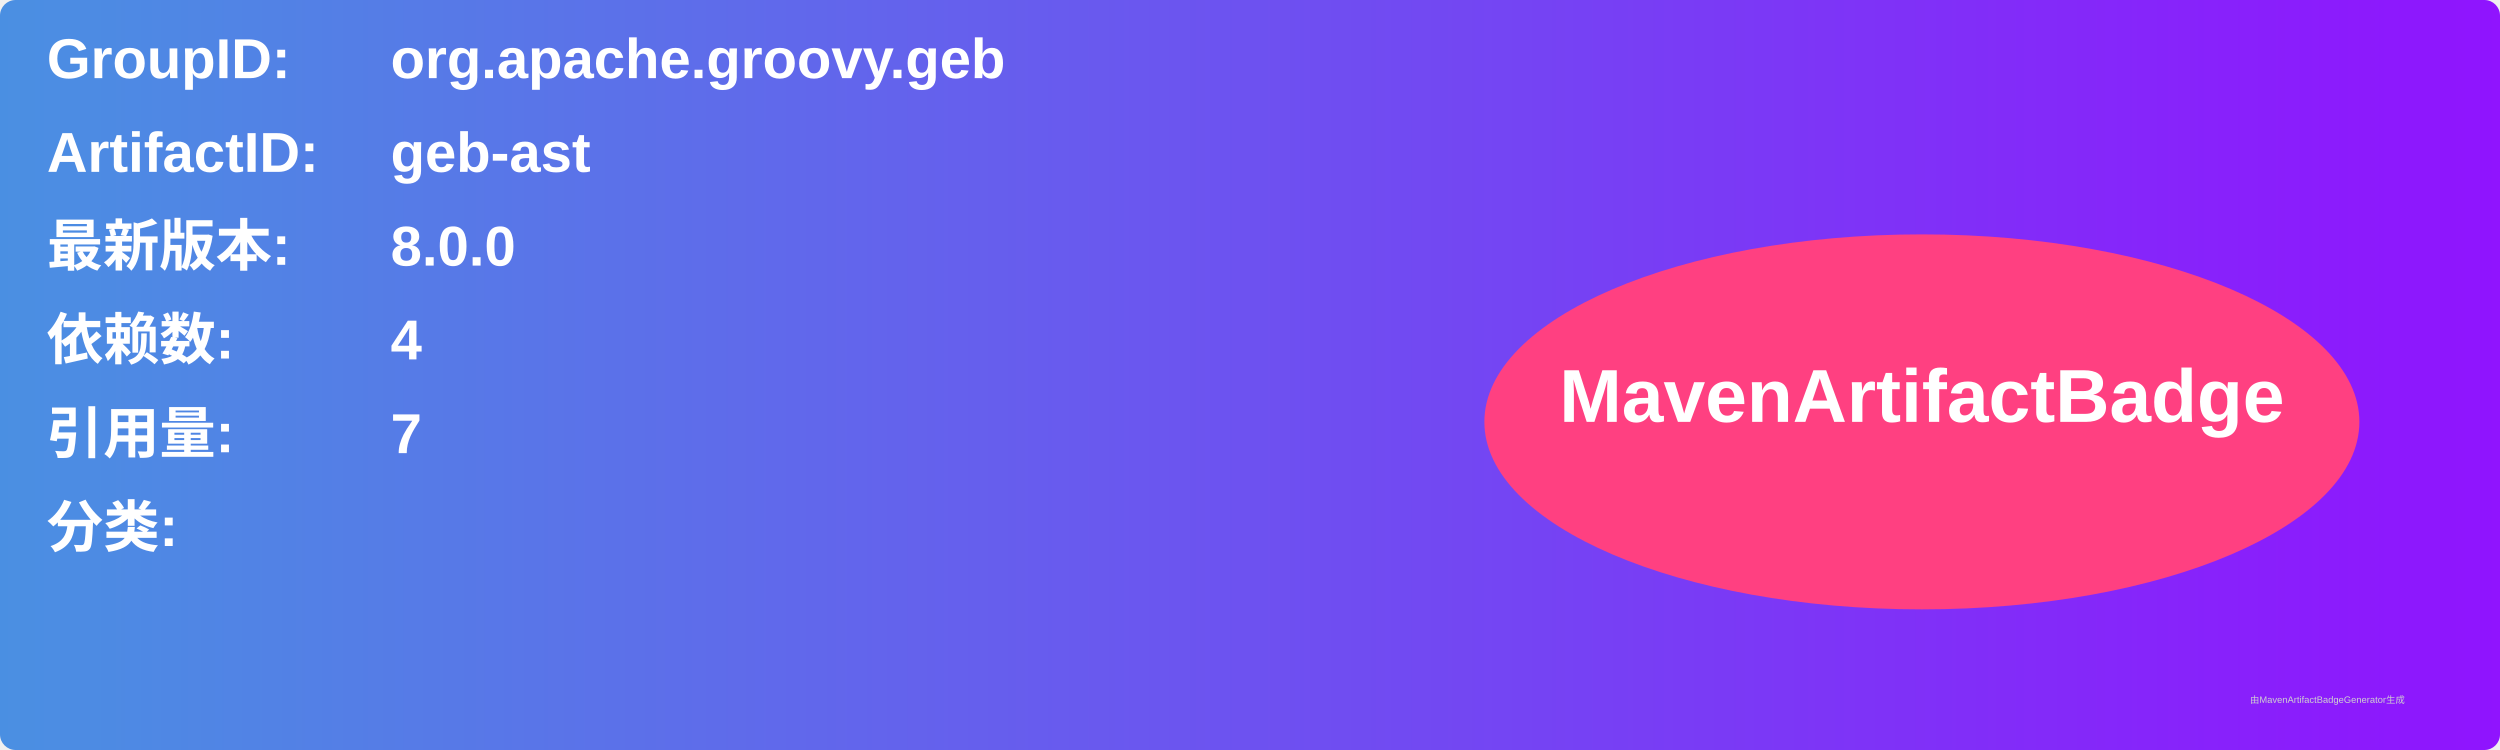
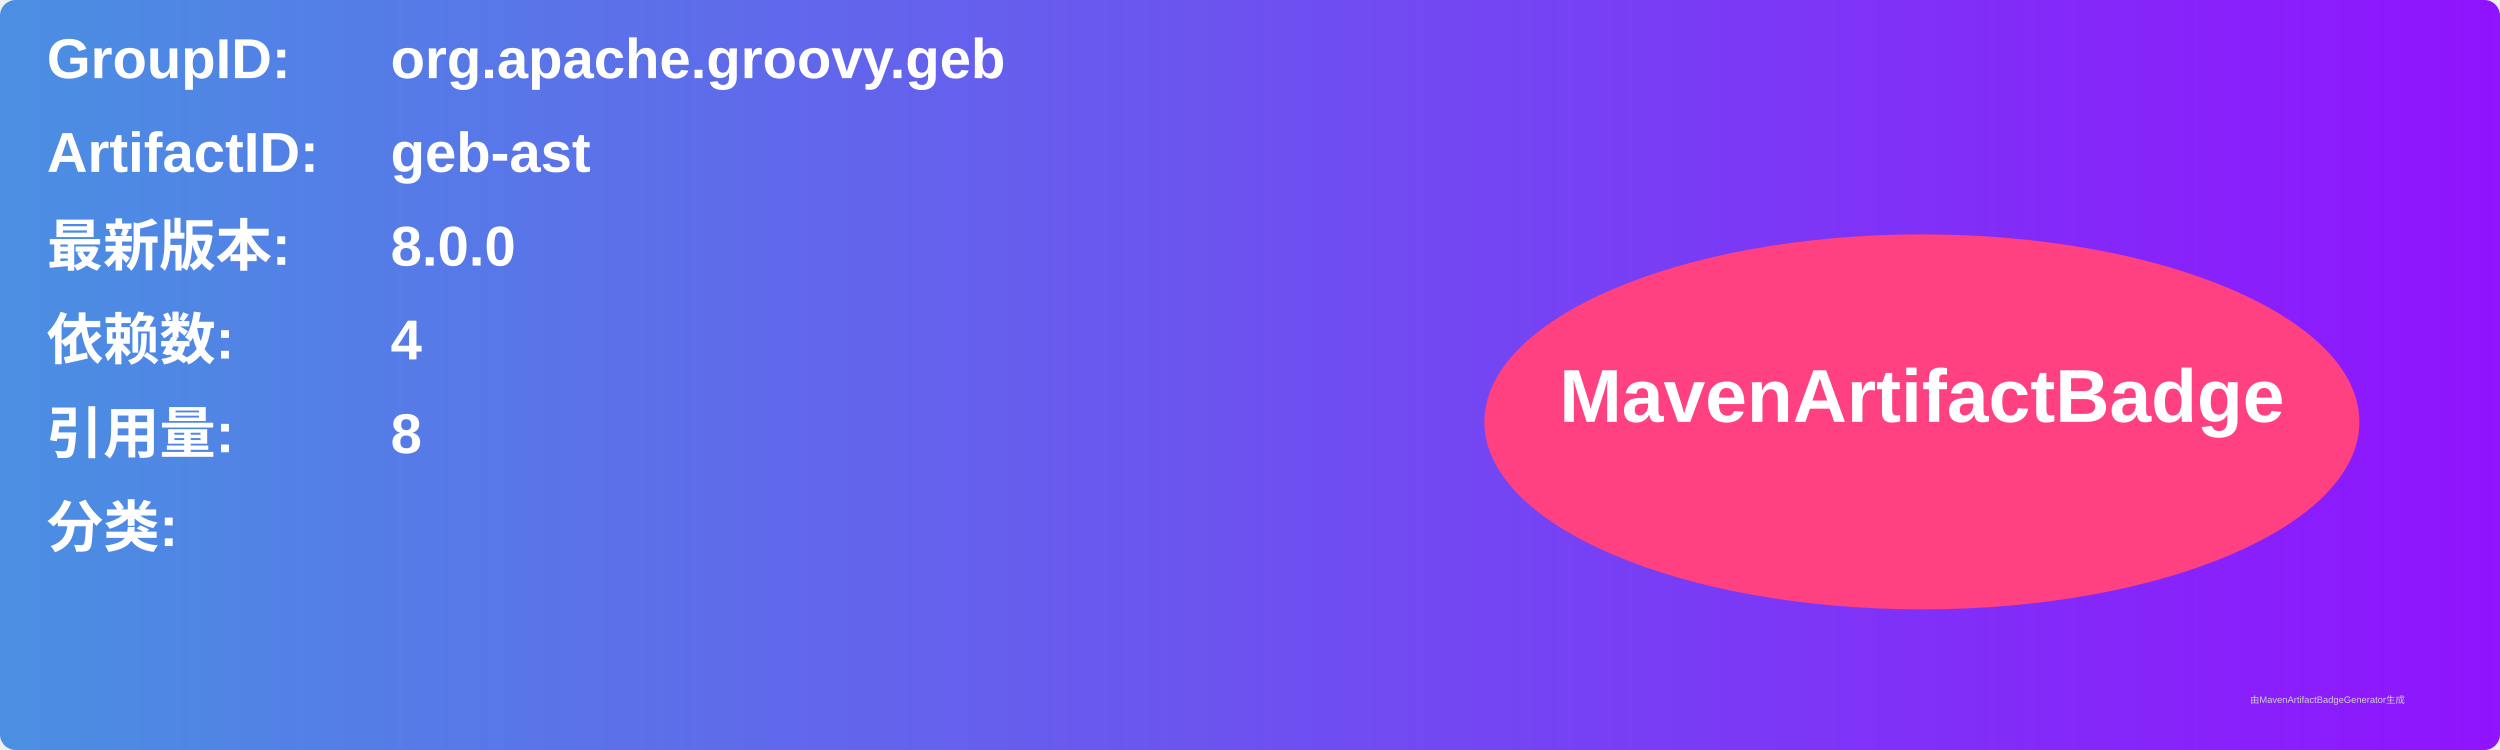
<svg xmlns="http://www.w3.org/2000/svg" width="800" height="240" viewBox="0 0 800 240">
  <linearGradient id="grad" x1="0%" y1="0%" x2="100%" y2="0%">
    <stop offset="0%" stop-color="#4a90e2" />
    <stop offset="100%" stop-color="#9013fe" />
  </linearGradient>
  <rect width="100%" height="100%" rx="5" ry="5" fill="url(#grad)" />
  <g transform="translate(15, 15)">
    <text x="0" y="10" font-family="Arial" font-size="18" fill="white" font-weight="bold" width="260">GroupID:</text>
    <text x="110" y="10" font-family="Arial" font-size="18" fill="white" font-weight="bold" width="460">org.apache.groovy.geb</text>
    <text x="0" y="40" font-family="Arial" font-size="18" fill="white" font-weight="bold" width="260">ArtifactID:</text>
    <text x="110" y="40" font-family="Arial" font-size="18" fill="white" font-weight="bold" width="460">geb-ast</text>
    <text x="0" y="70" font-family="Arial" font-size="18" fill="white" font-weight="bold">最新版本:</text>
    <text x="110" y="70" font-family="Arial" font-size="18" fill="white" font-weight="bold">
      <tspan font-weight="bold">8.0.0</tspan>
    </text>
    <text x="0" y="100" font-family="Arial" font-size="18" fill="white" font-weight="bold">依赖数: </text>
    <text x="110" y="100" font-family="Arial" font-size="18" fill="white">
      <tspan font-weight="bold">4</tspan>
    </text>
    <text x="0" y="130" font-family="Arial" font-size="18" fill="white" font-weight="bold">引用量: </text>
    <text x="110" y="130" font-family="Arial" font-size="18" fill="white">
-       <tspan font-weight="bold">7</tspan>
+       <tspan font-weight="bold">8</tspan>
    </text>
    <text x="0" y="160" font-family="Arial" font-size="18" fill="white" font-weight="bold">分类:</text>
    <text x="10" y="190" font-family="Arial" font-size="10" fill="white">
      <tspan font-weight="bold" />
    </text>
    <ellipse cx="600" cy="120" rx="140" ry="60" fill="#ff4081" />
    <text x="600" y="120" text-anchor="middle" font-family="Arial" font-size="24" fill="white" font-weight="bold">MavenArtifactBadge</text>
  </g>
  <text x="720" y="225" font-family="Arial" font-size="3" fill="#d0d0d0">由MavenArtifactBadgeGenerator生成</text>
</svg>
